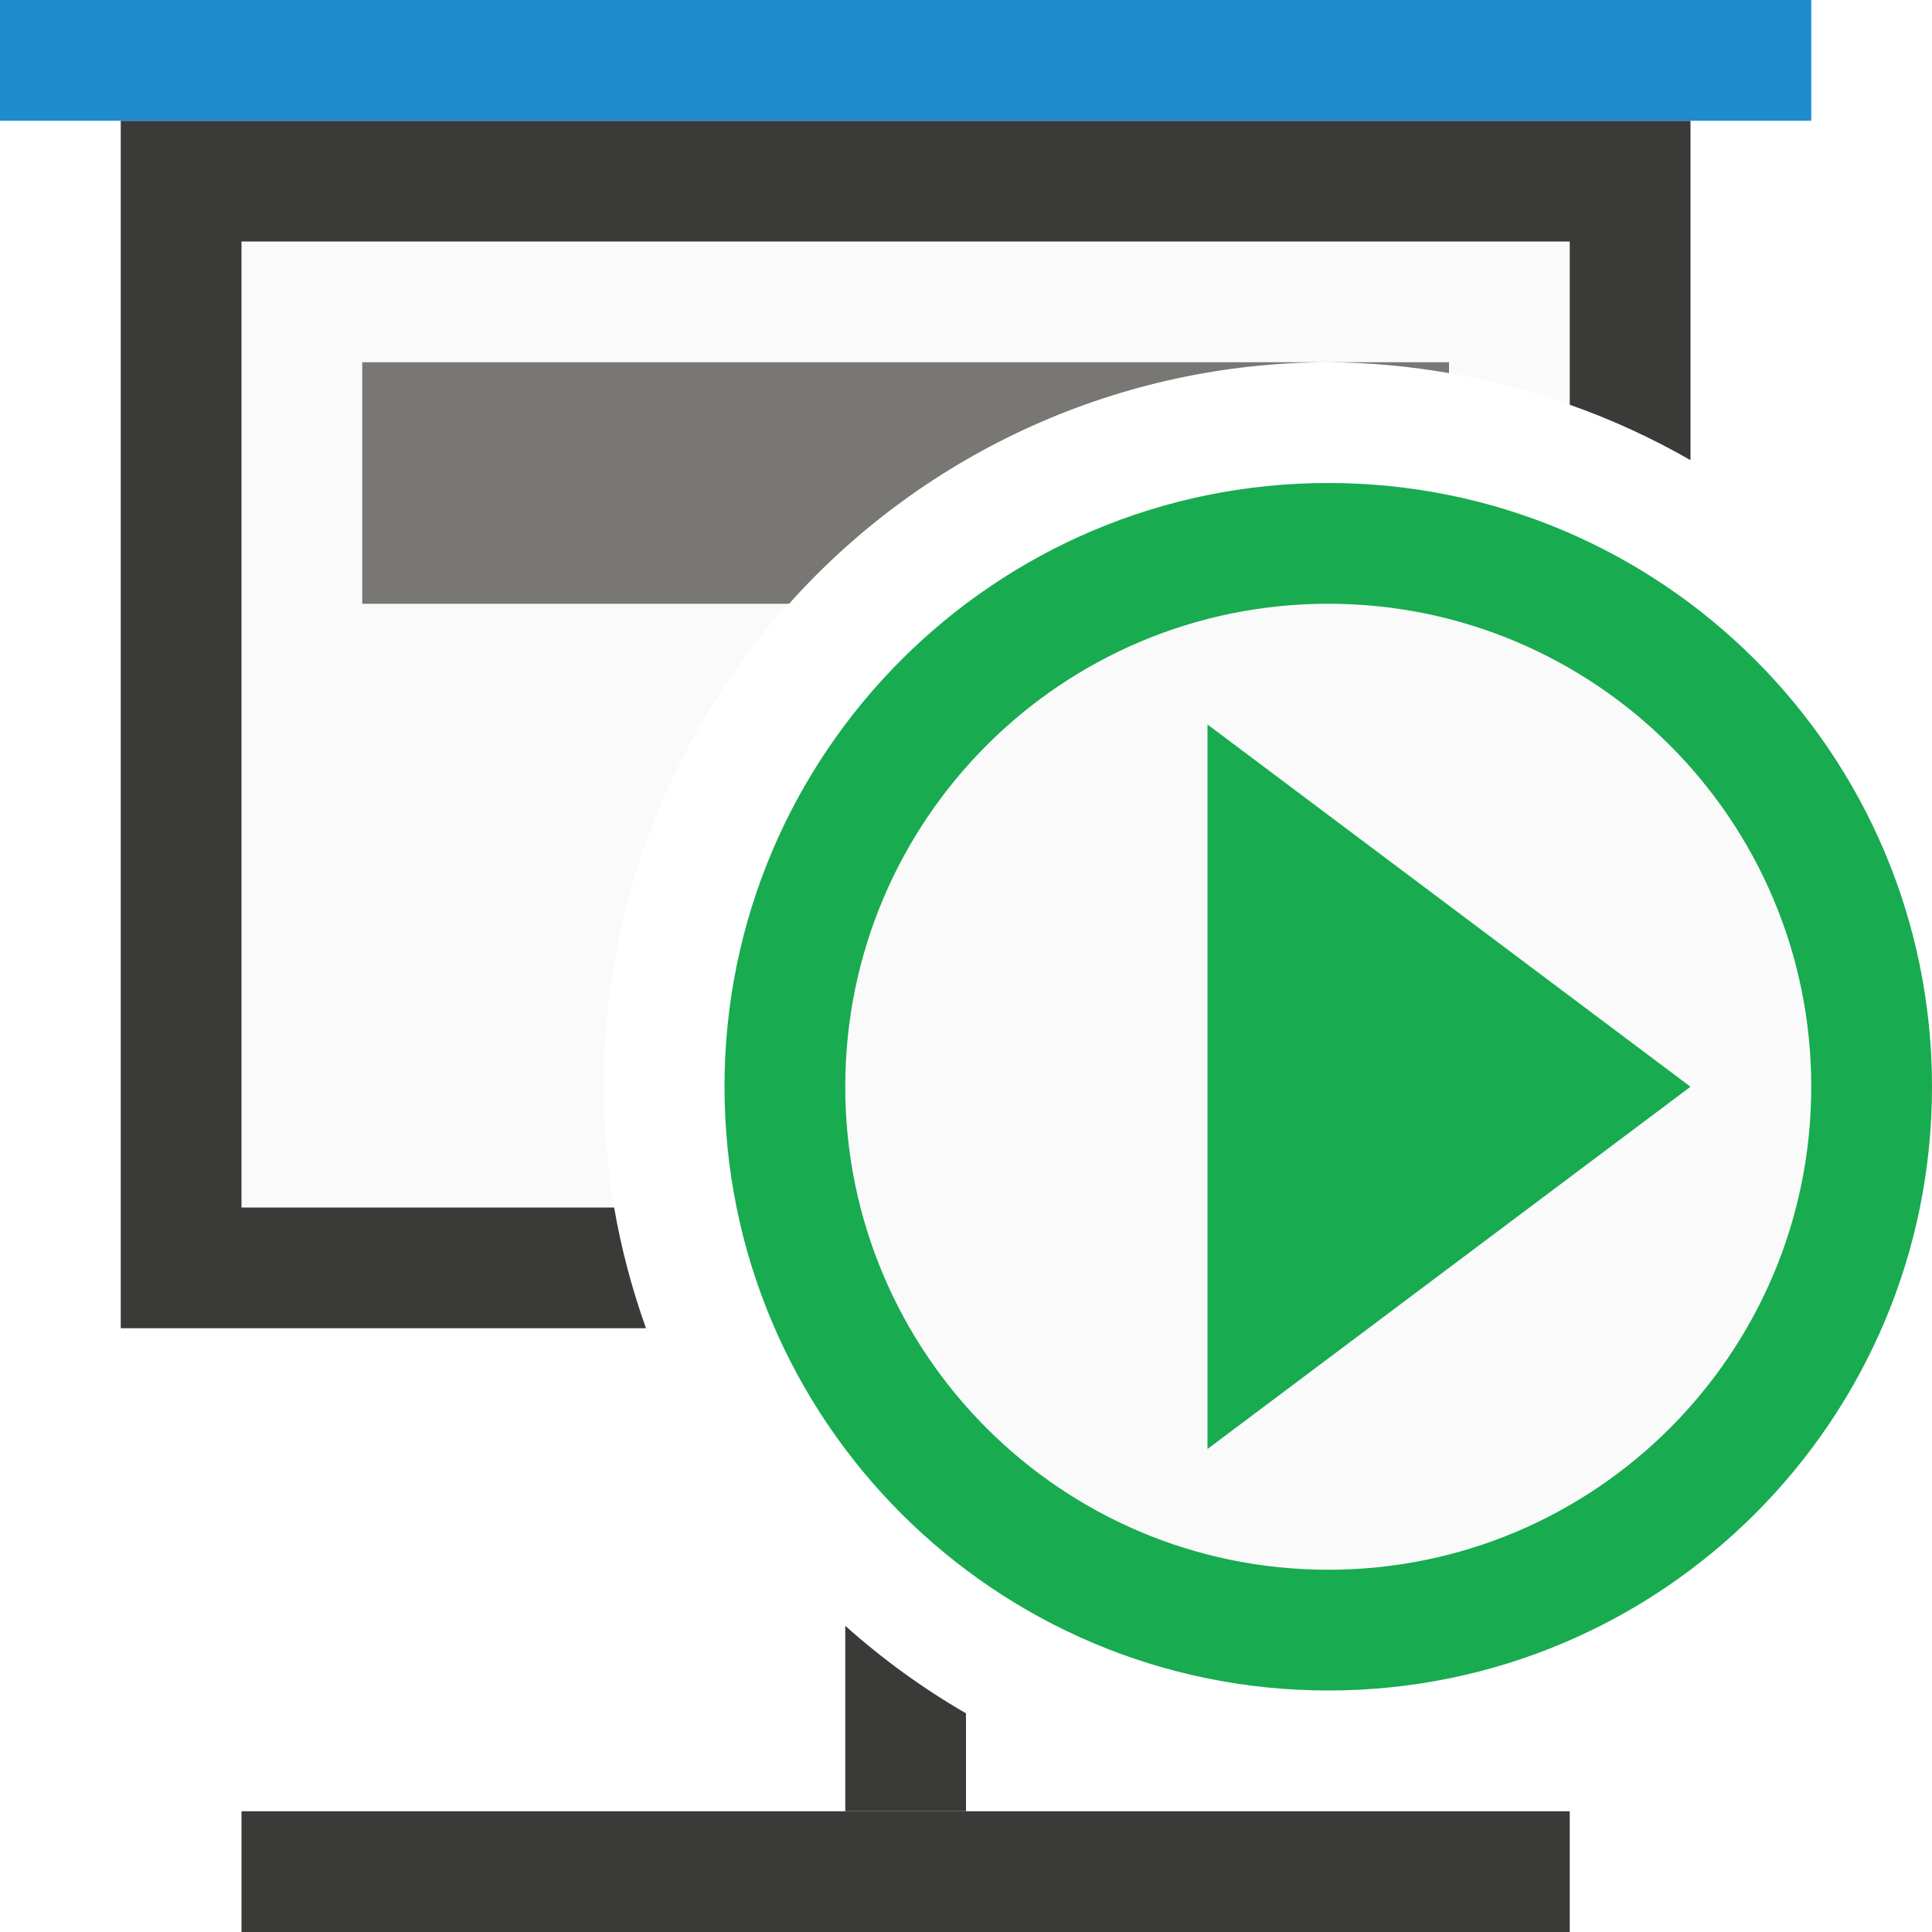
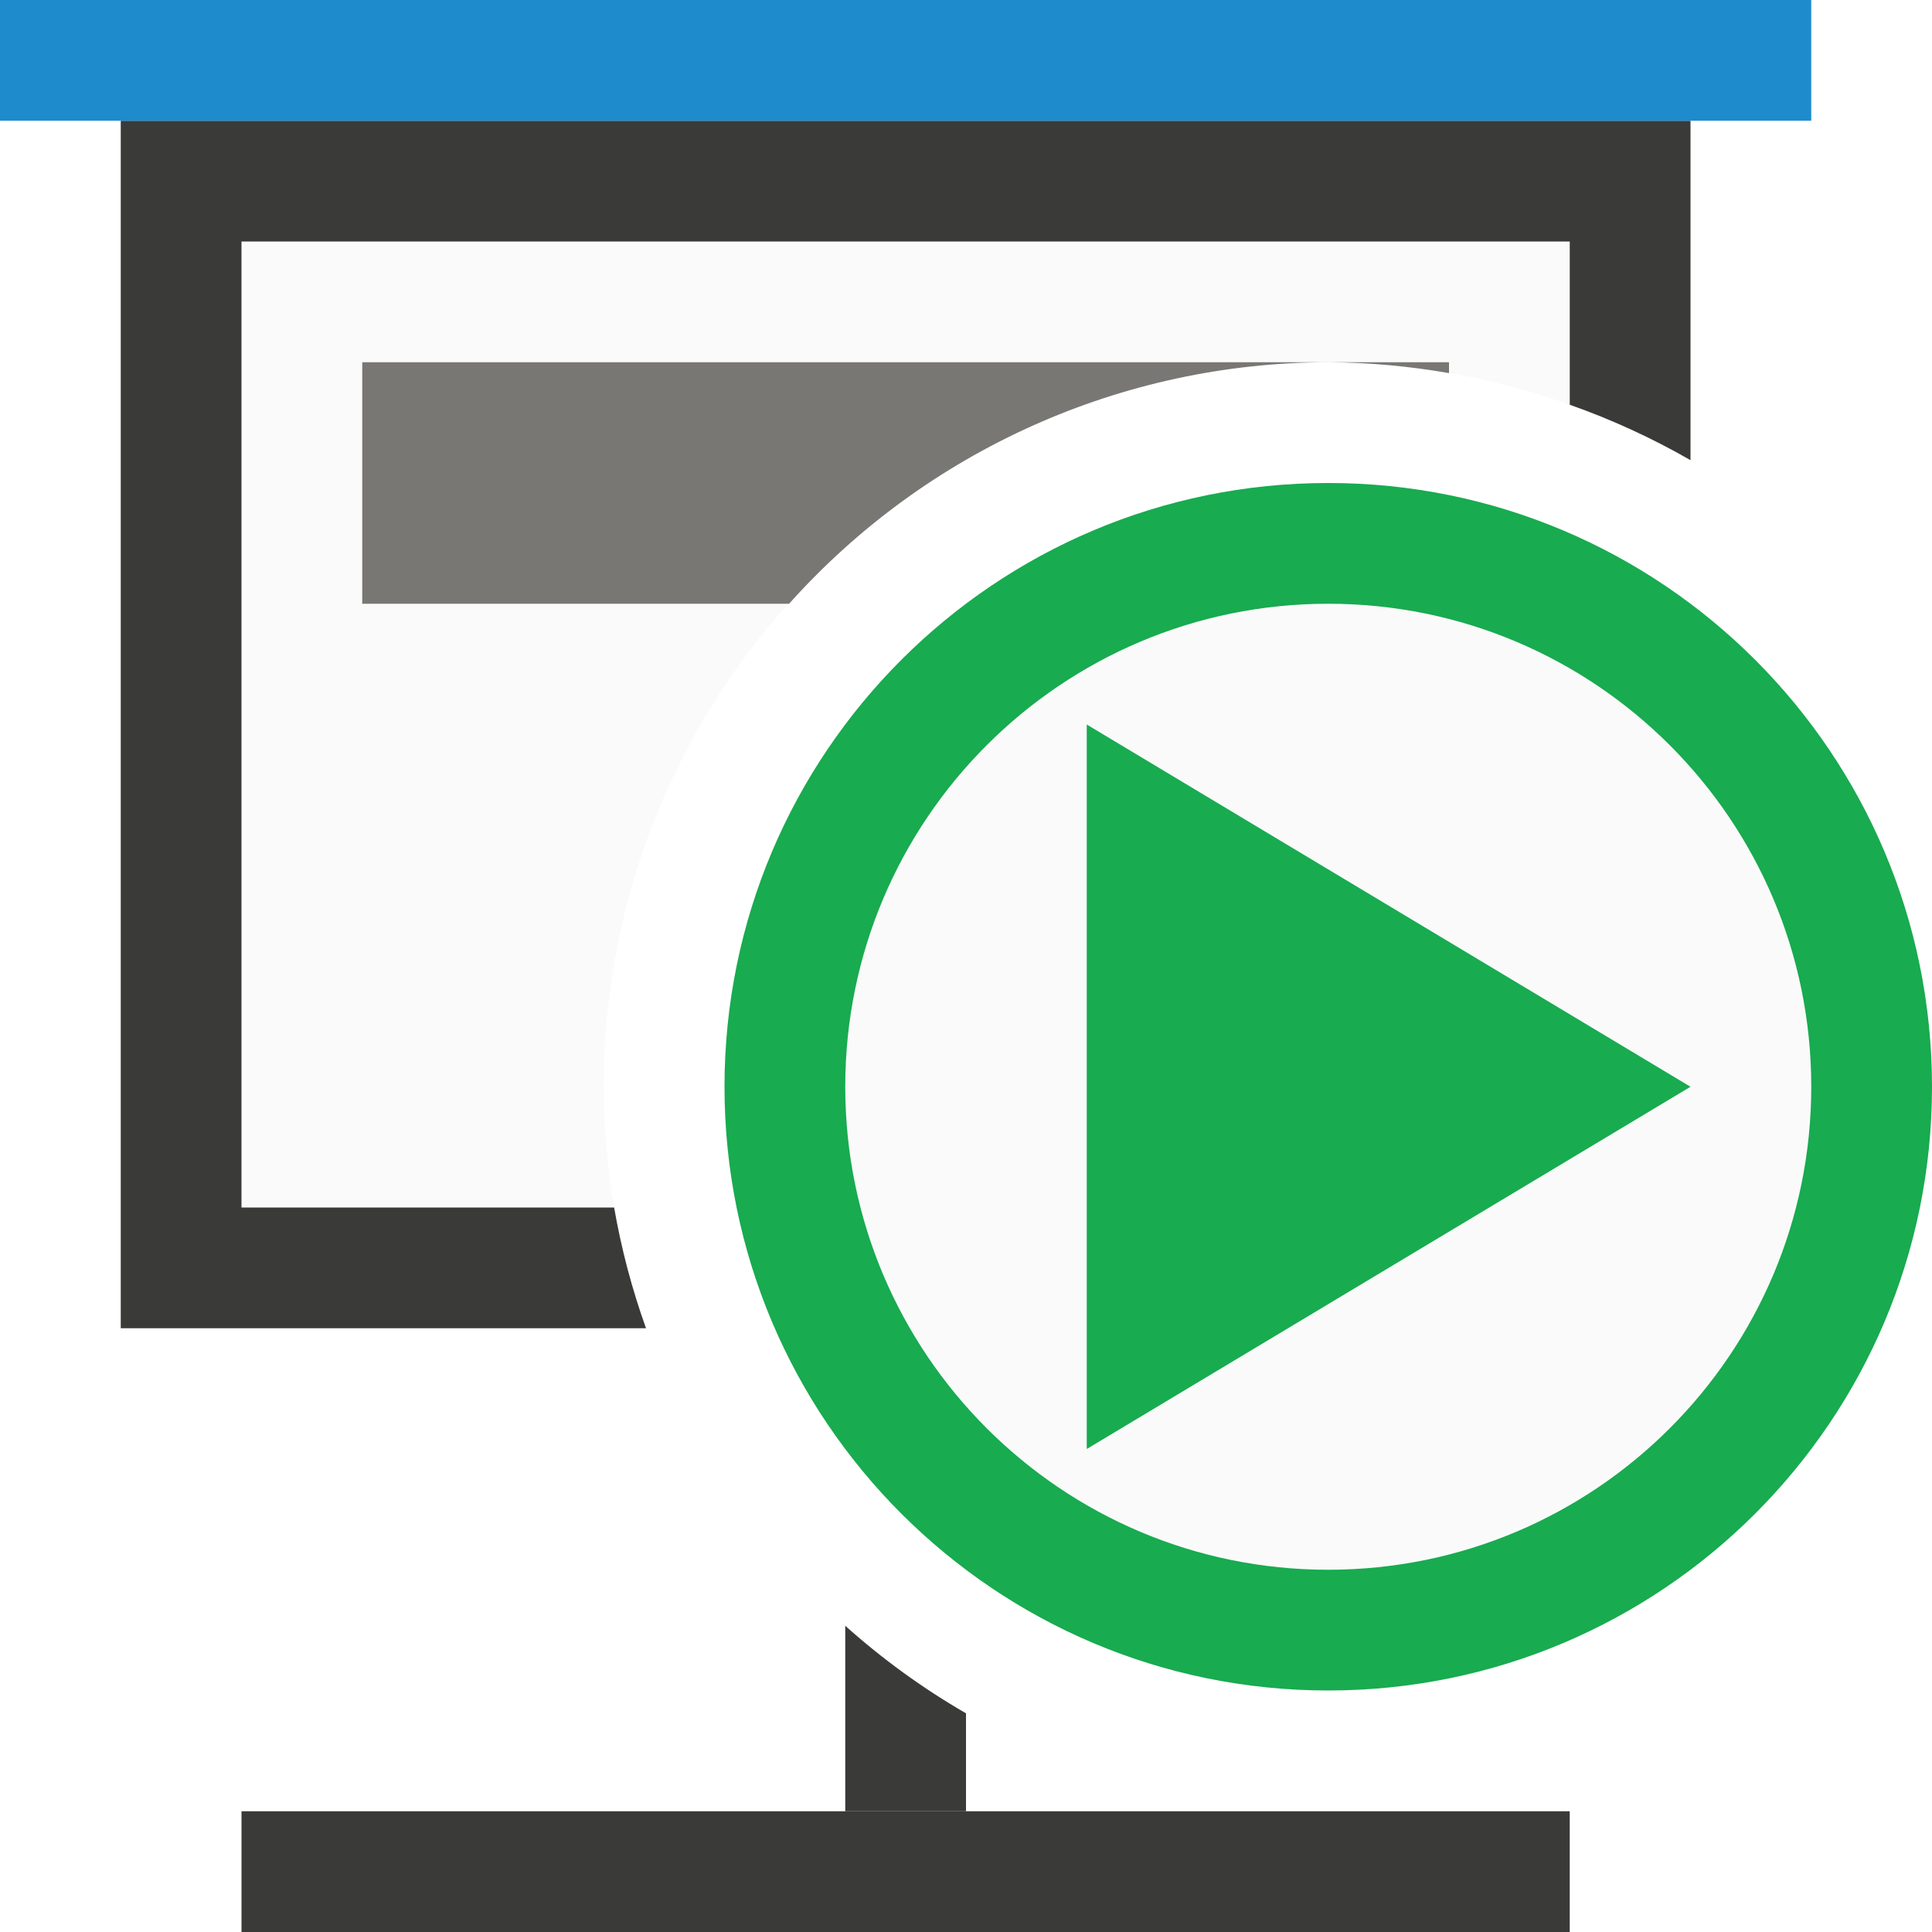
<svg xmlns="http://www.w3.org/2000/svg" viewBox="0 0 16 16">





- /&amp;amp;amp;amp;amp;amp;gt;<path d="m2 2v8h3.086a6 6 0 0 1 -.086-1 6 6 0 0 1 6-6 6 6 0 0 1 2 .352v-1.352z" fill="#fafafa" />
+ 
+ /&amp;amp;amp;amp;amp;amp;amp;gt;<path d="m2 2v8h3.086a6 6 0 0 1 -.086-1 6 6 0 0 1 6-6 6 6 0 0 1 2 .352v-1.352z" fill="#fafafa" />
  <path d="m1 1v10h4.35a6 6 0 0 1 -.264-1h-3.086v-8h11v1.352a6 6 0 0 1 1 .459v-2.811z" fill="#3a3a38" />
  <path d="m0 0h15v1h-15z" fill="#1e8bcd" />
  <path d="m3 3v2h3.535a6 6 0 0 1 4.465-2zm8 0a6 6 0 0 1 1 .09v-.09z" fill="#797774" />
  <path d="m7 13.465v1.535h1v-.811a6 6 0 0 1 -1-.725z" fill="#3a3a38" />
  <path d="m2 15h11v1h-11z" fill="#3a3a38" />
  <circle cx="11" cy="11" fill="#fafafa" r="0" />
  <path d="m16 9a5 5 0 0 1 -5 5 5 5 0 0 1 -5-5 5 5 0 0 1 5-5 5 5 0 0 1 5 5z" fill="#18ab50" />
  <path d="m15 9a4 4 0 0 1 -4 4 4 4 0 0 1 -4-4 4 4 0 0 1 4-4 4 4 0 0 1 4 4z" fill="#fafafa" />
-   <path d="m10 6v6l4-3z" fill="#18ab50" />
+   <path d="m9 6v6l5-3z" fill="#18ab50" />
</svg>
